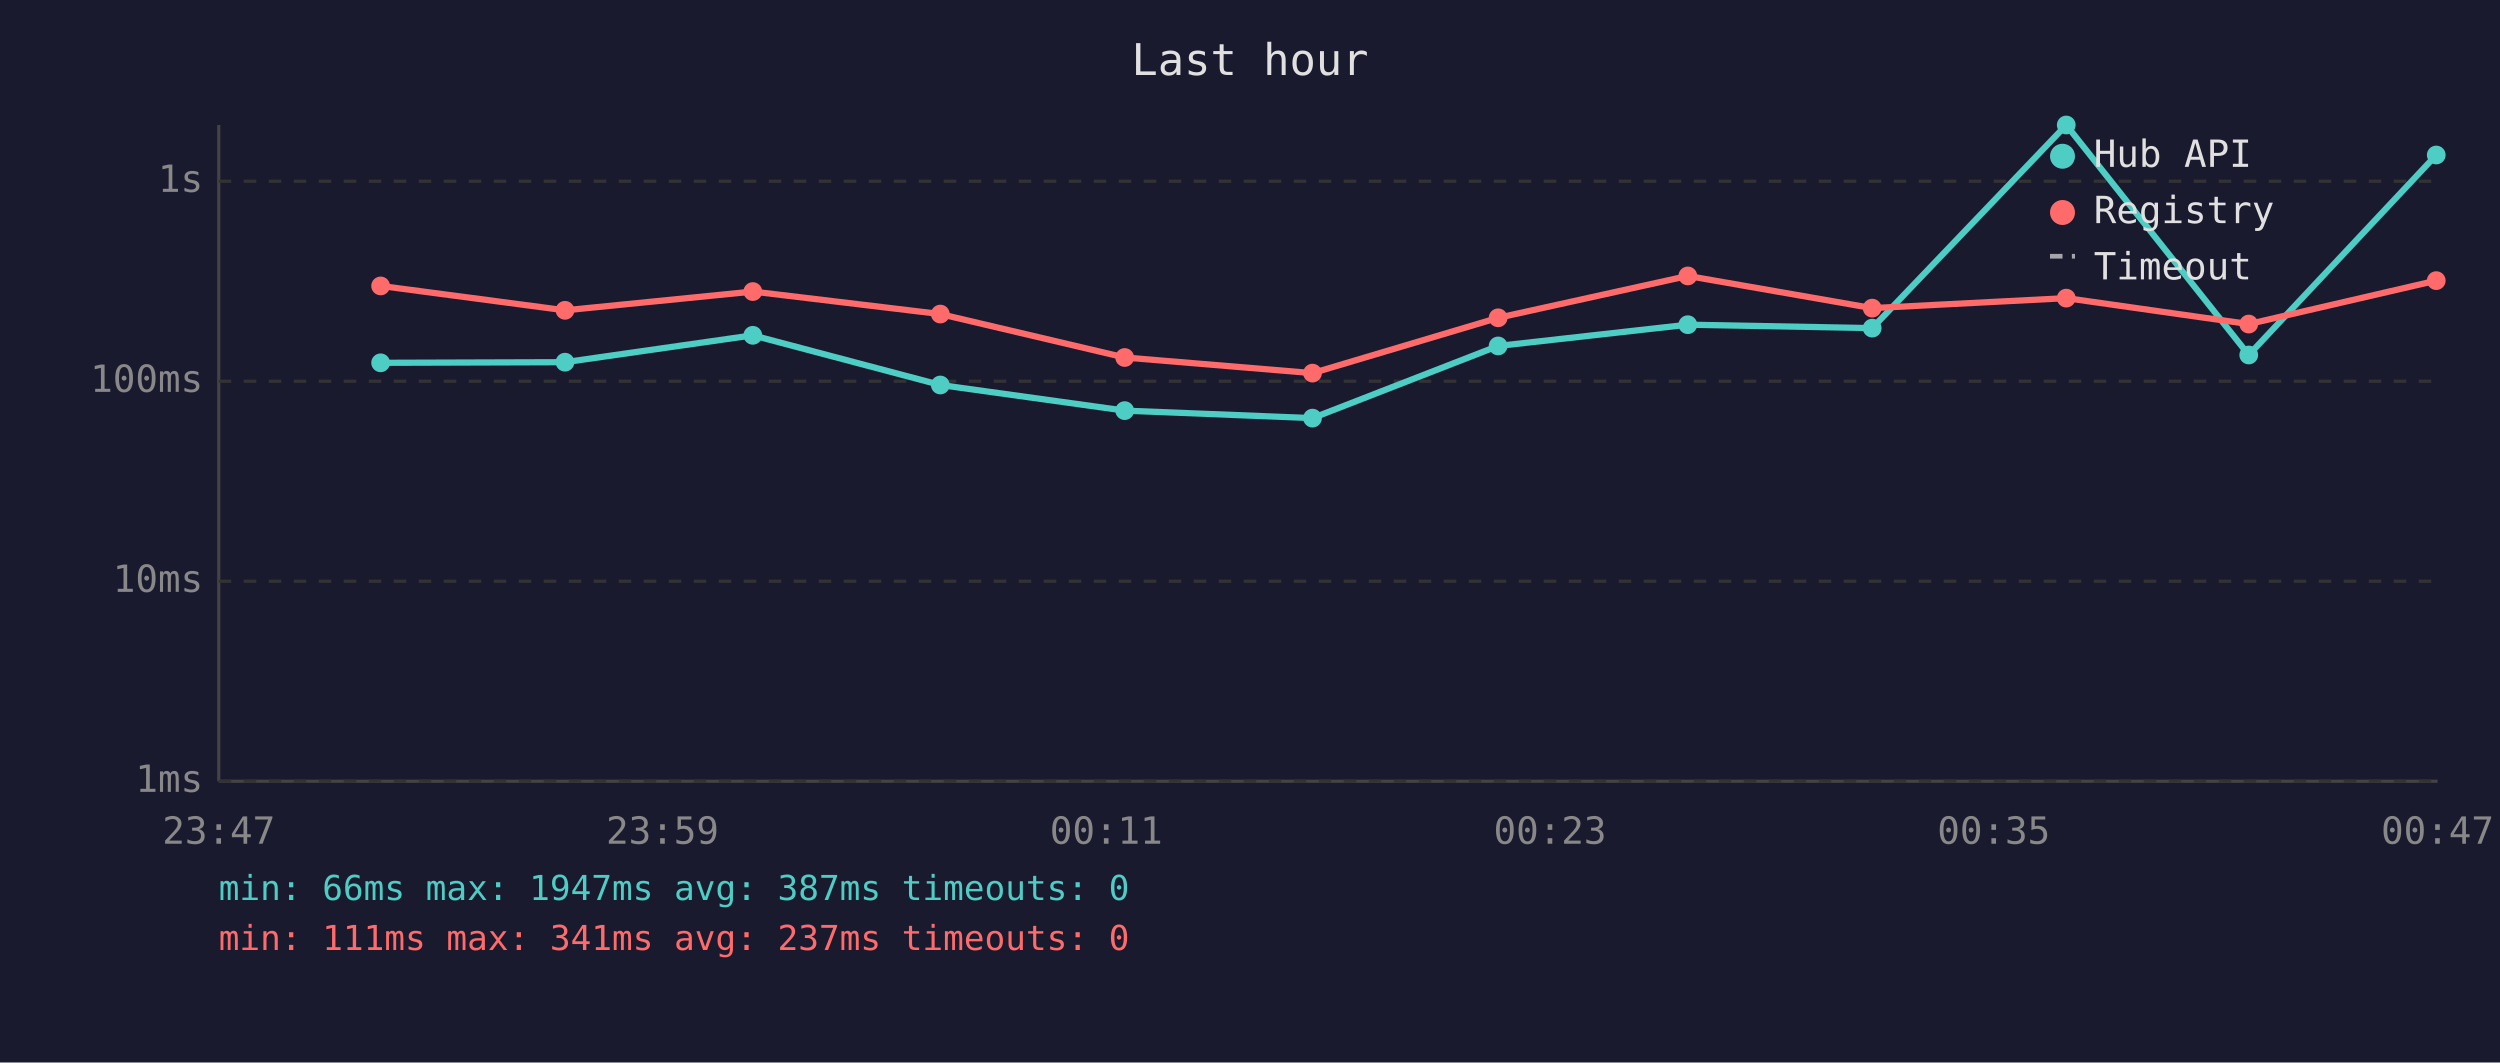
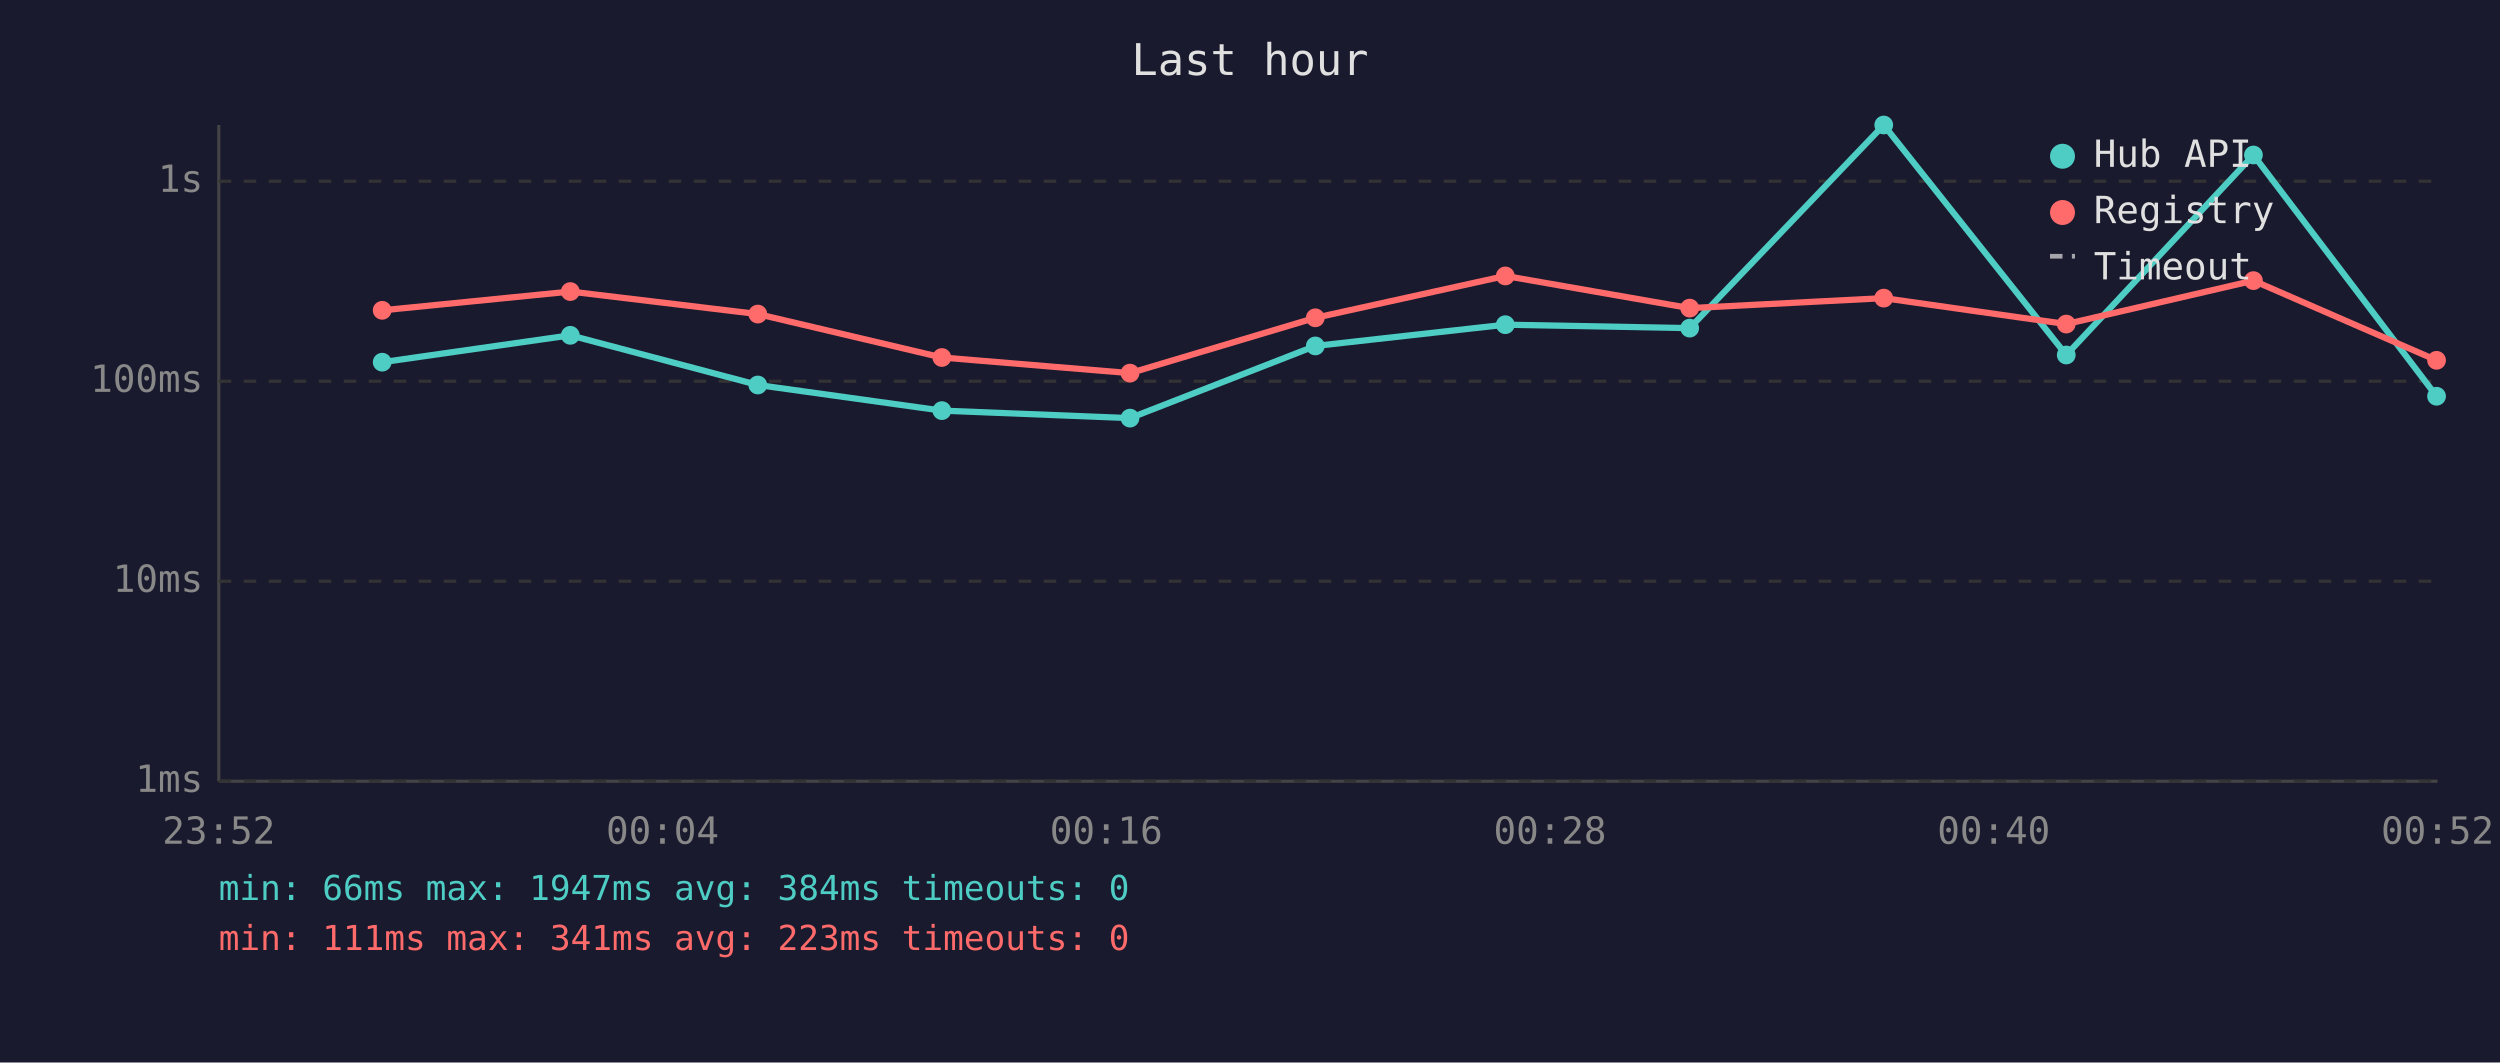
<svg xmlns="http://www.w3.org/2000/svg" viewBox="0 0 800 340" font-family="monospace" font-size="12">
  <rect width="800" height="340" fill="#1a1a2e" />
  <text x="400" y="24" fill="#e0e0e0" font-size="14" text-anchor="middle">Last hour</text>
  <line x1="70" y1="40" x2="70" y2="250" stroke="#444" stroke-width="1" />
  <line x1="70" y1="250" x2="780" y2="250" stroke="#444" stroke-width="1" />
  <line x1="70" y1="250" x2="780" y2="250" stroke="#333" stroke-width="1" stroke-dasharray="4" />
  <text x="65" y="250" fill="#888" text-anchor="end" dominant-baseline="middle">1ms</text>
  <line x1="70" y1="186" x2="780" y2="186" stroke="#333" stroke-width="1" stroke-dasharray="4" />
  <text x="65" y="186" fill="#888" text-anchor="end" dominant-baseline="middle">10ms</text>
  <line x1="70" y1="122" x2="780" y2="122" stroke="#333" stroke-width="1" stroke-dasharray="4" />
  <text x="65" y="122" fill="#888" text-anchor="end" dominant-baseline="middle">100ms</text>
  <line x1="70" y1="58" x2="780" y2="58" stroke="#333" stroke-width="1" stroke-dasharray="4" />
  <text x="65" y="58" fill="#888" text-anchor="end" dominant-baseline="middle">1s</text>
-   <text x="70" y="270" fill="#888" text-anchor="middle">23:47</text>
-   <text x="212" y="270" fill="#888" text-anchor="middle">23:59</text>
-   <text x="354" y="270" fill="#888" text-anchor="middle">00:11</text>
-   <text x="496" y="270" fill="#888" text-anchor="middle">00:23</text>
-   <text x="638" y="270" fill="#888" text-anchor="middle">00:35</text>
-   <text x="780" y="270" fill="#888" text-anchor="middle">00:47</text>
-   <polyline points="121.8,116.1 180.8,115.9 240.9,107.3 300.9,123.2 359.9,131.4 420.0,133.8 479.4,110.7 540.1,103.9 599.1,105.0 661.2,40.0 719.6,113.6 779.6,49.6" fill="none" stroke="#4ecdc4" stroke-width="2" opacity="1" />
-   <circle cx="121.8" cy="116.1" r="3" fill="#4ecdc4" />
-   <circle cx="180.8" cy="115.9" r="3" fill="#4ecdc4" />
-   <circle cx="240.9" cy="107.3" r="3" fill="#4ecdc4" />
-   <circle cx="300.9" cy="123.2" r="3" fill="#4ecdc4" />
-   <circle cx="359.9" cy="131.4" r="3" fill="#4ecdc4" />
-   <circle cx="420.0" cy="133.8" r="3" fill="#4ecdc4" />
-   <circle cx="479.4" cy="110.7" r="3" fill="#4ecdc4" />
-   <circle cx="540.1" cy="103.9" r="3" fill="#4ecdc4" />
-   <circle cx="599.1" cy="105.0" r="3" fill="#4ecdc4" />
-   <circle cx="661.2" cy="40.0" r="3" fill="#4ecdc4" />
-   <circle cx="719.6" cy="113.6" r="3" fill="#4ecdc4" />
-   <circle cx="779.6" cy="49.6" r="3" fill="#4ecdc4" />
-   <polyline points="121.8,91.5 180.8,99.3 240.9,93.3 300.9,100.5 359.9,114.4 420.0,119.4 479.4,101.7 540.1,88.3 599.1,98.6 661.2,95.4 719.6,103.7 779.6,89.8" fill="none" stroke="#ff6b6b" stroke-width="2" opacity="1" />
-   <circle cx="121.8" cy="91.5" r="3" fill="#ff6b6b" />
-   <circle cx="180.8" cy="99.3" r="3" fill="#ff6b6b" />
-   <circle cx="240.9" cy="93.3" r="3" fill="#ff6b6b" />
-   <circle cx="300.9" cy="100.5" r="3" fill="#ff6b6b" />
-   <circle cx="359.9" cy="114.4" r="3" fill="#ff6b6b" />
-   <circle cx="420.0" cy="119.4" r="3" fill="#ff6b6b" />
-   <circle cx="479.4" cy="101.7" r="3" fill="#ff6b6b" />
-   <circle cx="540.1" cy="88.3" r="3" fill="#ff6b6b" />
-   <circle cx="599.1" cy="98.6" r="3" fill="#ff6b6b" />
-   <circle cx="661.2" cy="95.4" r="3" fill="#ff6b6b" />
-   <circle cx="719.6" cy="103.7" r="3" fill="#ff6b6b" />
-   <circle cx="779.6" cy="89.8" r="3" fill="#ff6b6b" />
+   <text x="70" y="270" fill="#888" text-anchor="middle">23:52</text>
+   <text x="212" y="270" fill="#888" text-anchor="middle">00:04</text>
+   <text x="354" y="270" fill="#888" text-anchor="middle">00:16</text>
+   <text x="496" y="270" fill="#888" text-anchor="middle">00:28</text>
+   <text x="638" y="270" fill="#888" text-anchor="middle">00:40</text>
+   <text x="780" y="270" fill="#888" text-anchor="middle">00:52</text>
+   <polyline points="122.3,115.9 182.5,107.3 242.5,123.2 301.4,131.4 361.6,133.8 420.9,110.7 481.7,103.9 540.7,105.0 602.8,40.0 661.2,113.6 721.1,49.6 779.7,126.8" fill="none" stroke="#4ecdc4" stroke-width="2" opacity="1" />
+   <circle cx="122.3" cy="115.9" r="3" fill="#4ecdc4" />
+   <circle cx="182.5" cy="107.3" r="3" fill="#4ecdc4" />
+   <circle cx="242.5" cy="123.2" r="3" fill="#4ecdc4" />
+   <circle cx="301.4" cy="131.4" r="3" fill="#4ecdc4" />
+   <circle cx="361.6" cy="133.8" r="3" fill="#4ecdc4" />
+   <circle cx="420.9" cy="110.7" r="3" fill="#4ecdc4" />
+   <circle cx="481.7" cy="103.9" r="3" fill="#4ecdc4" />
+   <circle cx="540.7" cy="105.0" r="3" fill="#4ecdc4" />
+   <circle cx="602.8" cy="40.0" r="3" fill="#4ecdc4" />
+   <circle cx="661.2" cy="113.6" r="3" fill="#4ecdc4" />
+   <circle cx="721.1" cy="49.6" r="3" fill="#4ecdc4" />
+   <circle cx="779.7" cy="126.8" r="3" fill="#4ecdc4" />
+   <polyline points="122.3,99.3 182.5,93.3 242.5,100.5 301.4,114.4 361.6,119.4 420.9,101.7 481.7,88.3 540.7,98.6 602.8,95.4 661.2,103.7 721.1,89.8 779.7,115.3" fill="none" stroke="#ff6b6b" stroke-width="2" opacity="1" />
+   <circle cx="122.3" cy="99.3" r="3" fill="#ff6b6b" />
+   <circle cx="182.5" cy="93.3" r="3" fill="#ff6b6b" />
+   <circle cx="242.5" cy="100.5" r="3" fill="#ff6b6b" />
+   <circle cx="301.4" cy="114.4" r="3" fill="#ff6b6b" />
+   <circle cx="361.6" cy="119.4" r="3" fill="#ff6b6b" />
+   <circle cx="420.9" cy="101.7" r="3" fill="#ff6b6b" />
+   <circle cx="481.7" cy="88.3" r="3" fill="#ff6b6b" />
+   <circle cx="540.7" cy="98.6" r="3" fill="#ff6b6b" />
+   <circle cx="602.8" cy="95.4" r="3" fill="#ff6b6b" />
+   <circle cx="661.2" cy="103.7" r="3" fill="#ff6b6b" />
+   <circle cx="721.1" cy="89.8" r="3" fill="#ff6b6b" />
+   <circle cx="779.7" cy="115.3" r="3" fill="#ff6b6b" />
  <circle cx="660" cy="50" r="4" fill="#4ecdc4" />
  <text x="670" y="50" fill="#e0e0e0" dominant-baseline="middle">Hub API</text>
  <circle cx="660" cy="68" r="4" fill="#ff6b6b" />
  <text x="670" y="68" fill="#e0e0e0" dominant-baseline="middle">Registry</text>
  <line x1="656" y1="82" x2="664" y2="82" stroke="#e0e0e0" stroke-width="1.5" stroke-dasharray="4,3" opacity="0.7" />
  <text x="670" y="86" fill="#e0e0e0" dominant-baseline="middle">Timeout</text>
-   <text x="70" y="288" fill="#4ecdc4" font-size="11">min: 66ms  max: 1947ms  avg: 387ms  timeouts: 0</text>
-   <text x="70" y="304" fill="#ff6b6b" font-size="11">min: 111ms  max: 341ms  avg: 237ms  timeouts: 0</text>
+   <text x="70" y="288" fill="#4ecdc4" font-size="11">min: 66ms  max: 1947ms  avg: 384ms  timeouts: 0</text>
+   <text x="70" y="304" fill="#ff6b6b" font-size="11">min: 111ms  max: 341ms  avg: 223ms  timeouts: 0</text>
</svg>
